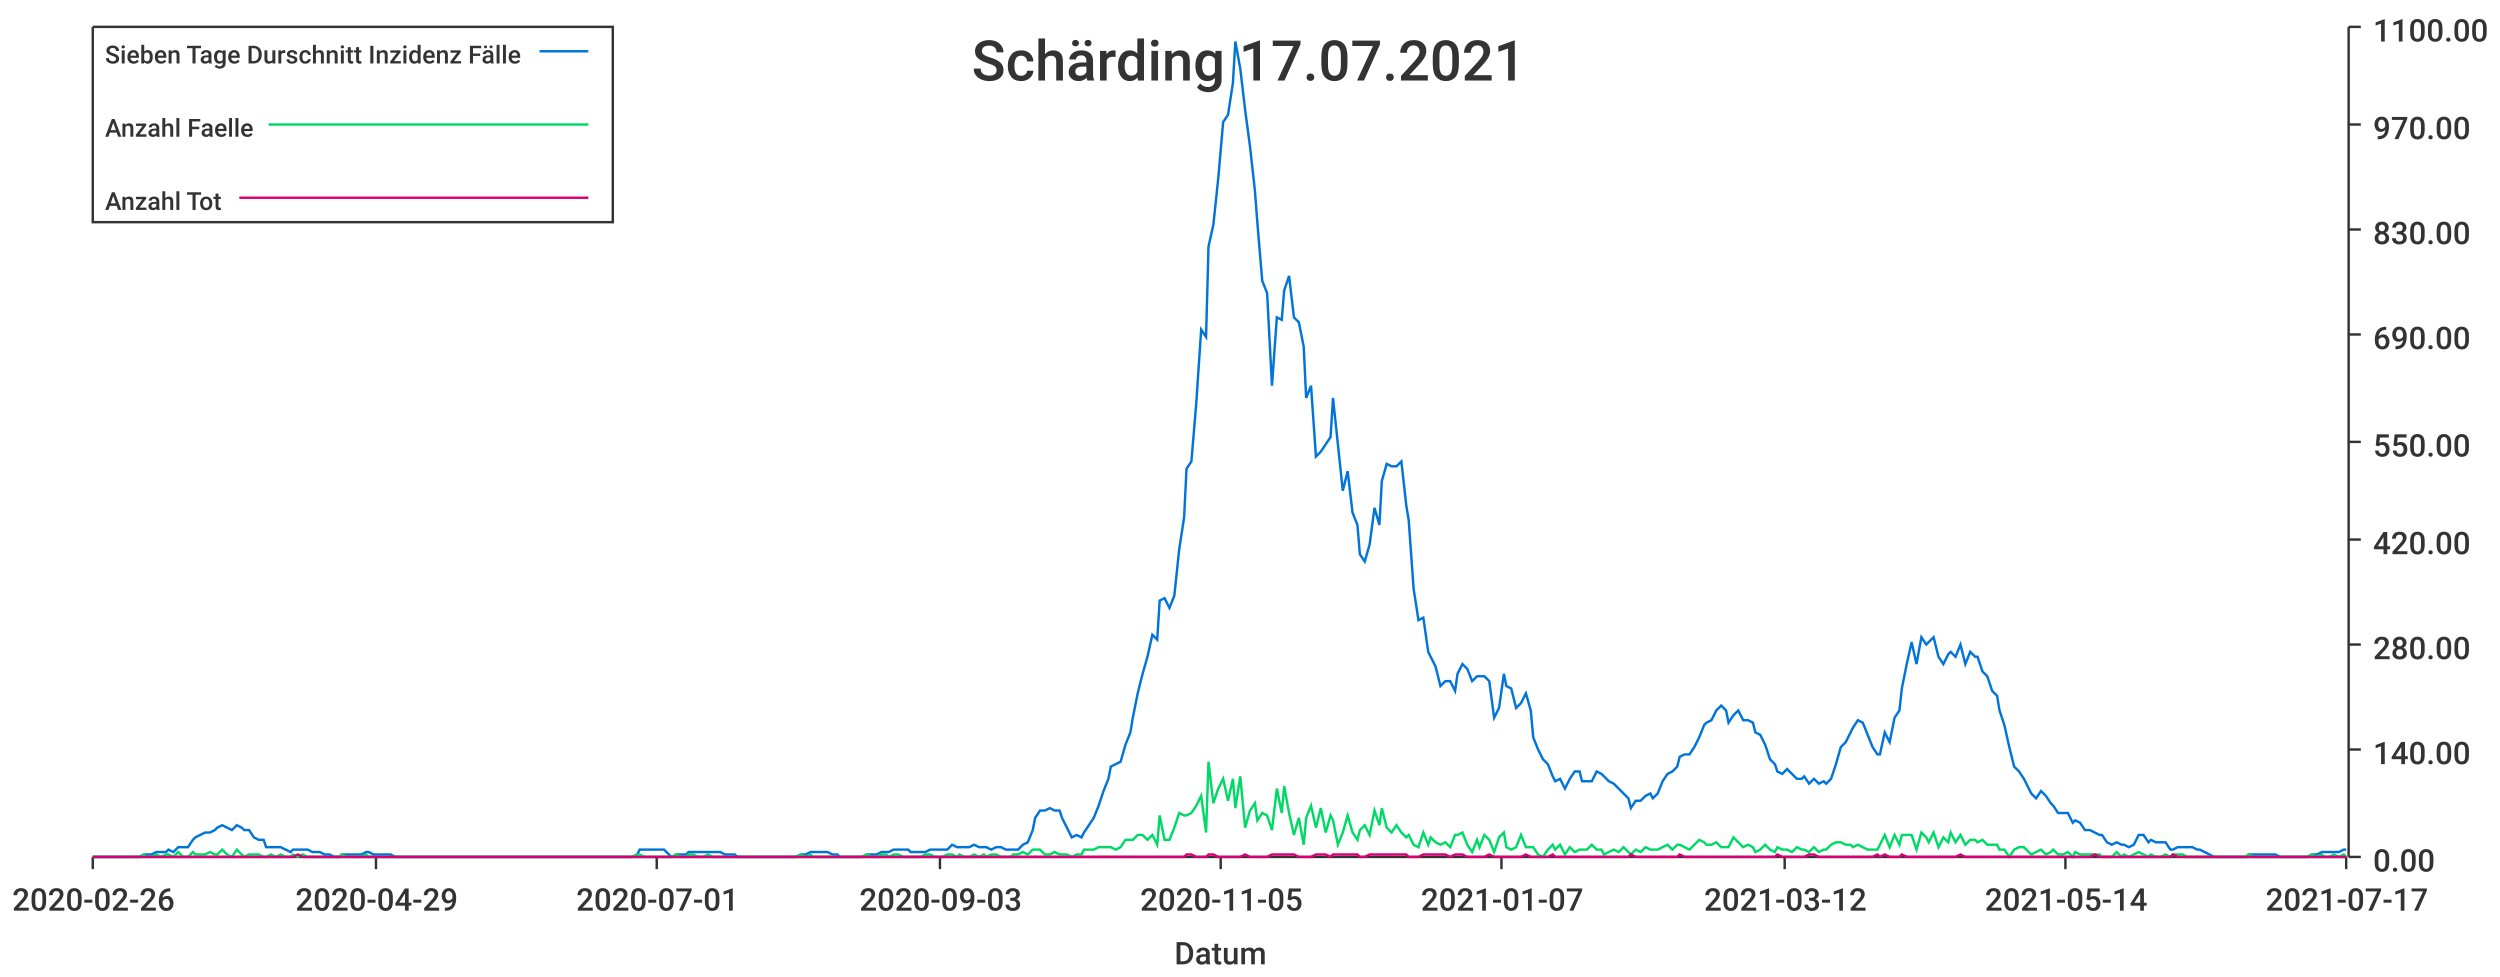
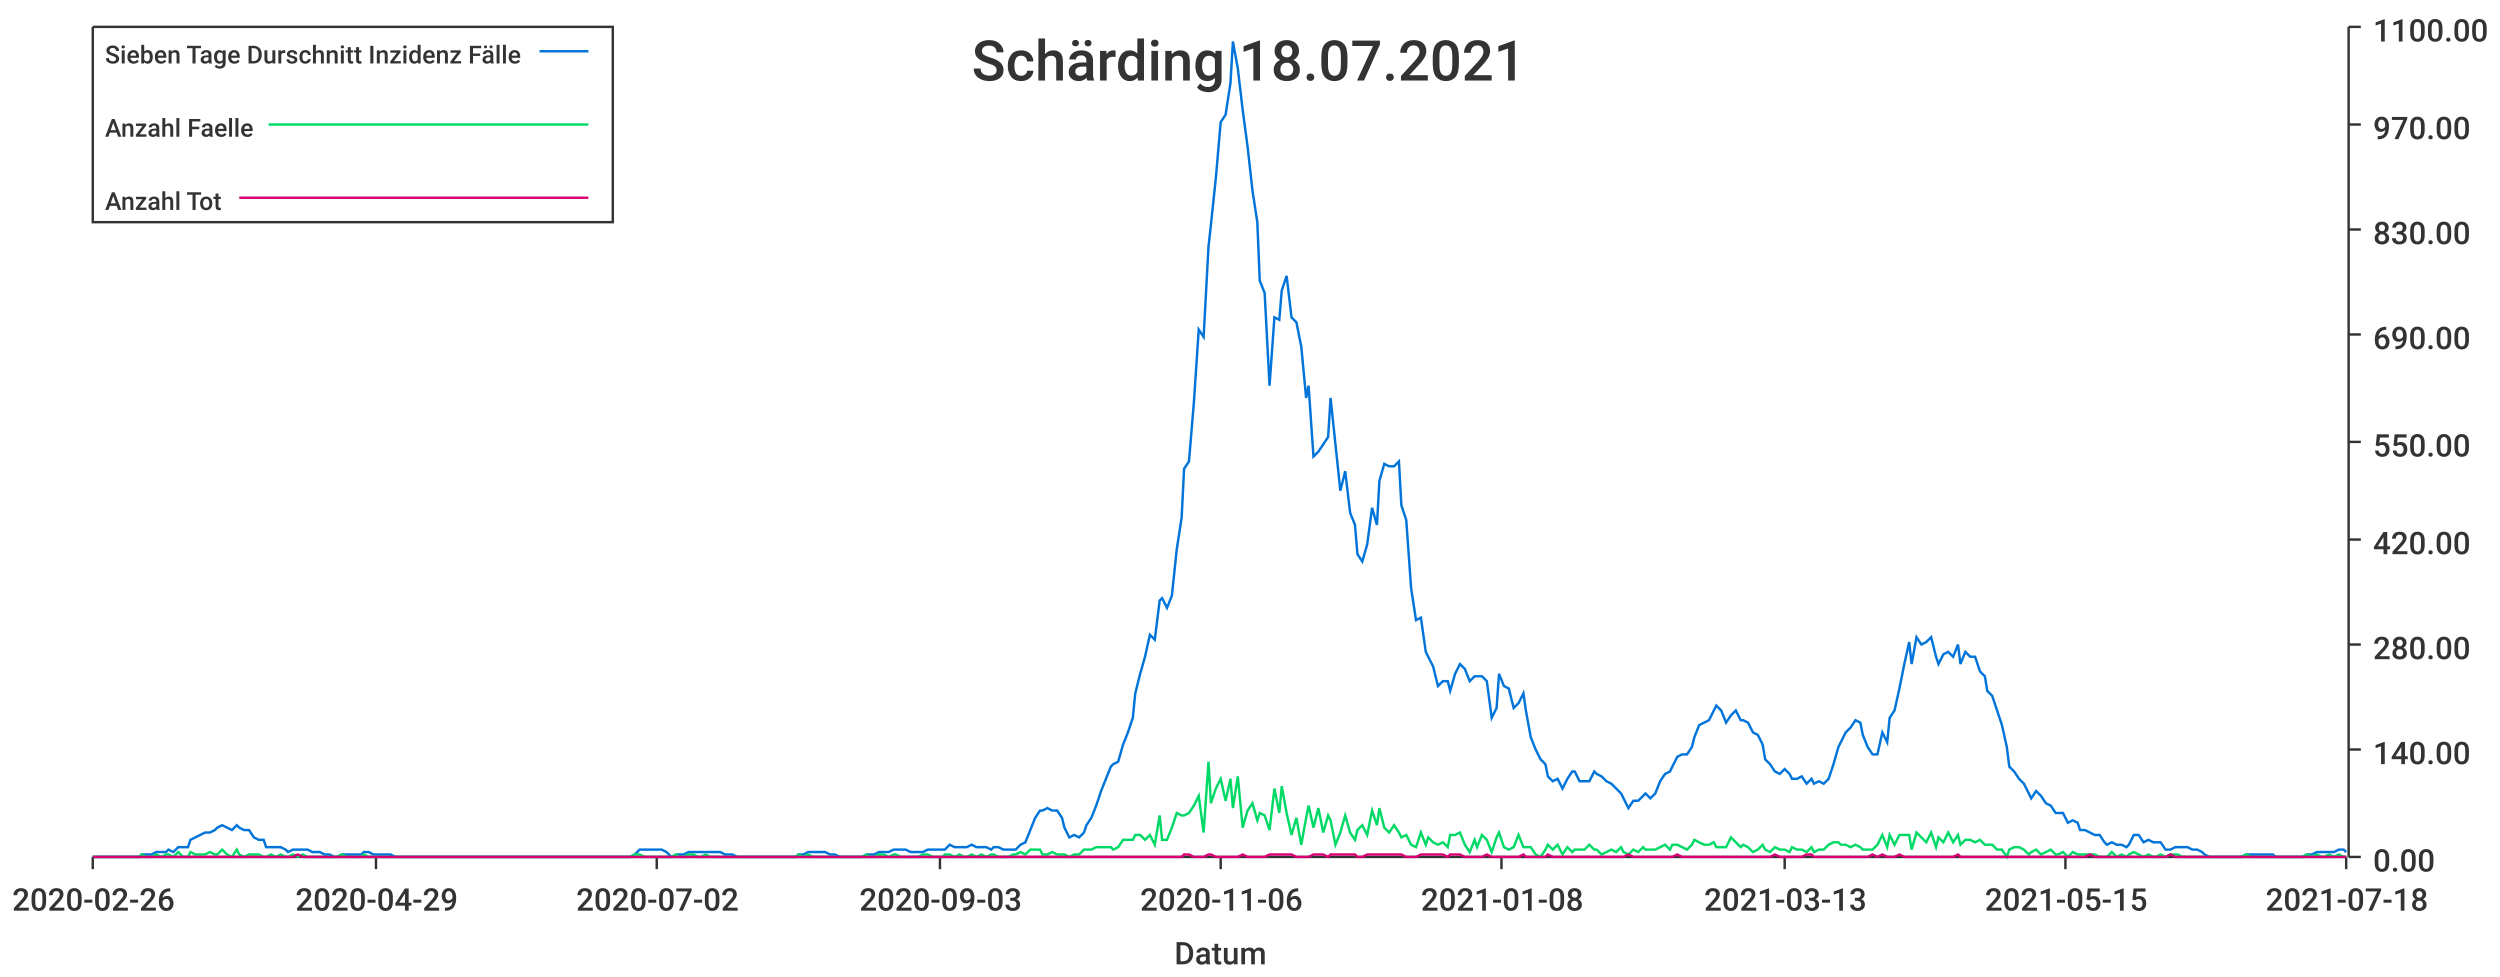
<svg xmlns="http://www.w3.org/2000/svg" width="1024" height="400">\n<path d="M 0 0 L 1024 0 L 1024 400 L 0 400 L 0 0" style="stroke-width:0;stroke:rgba(255,255,255,1.0);fill:rgba(255,255,255,1.0)" />
  <path d="M 38 11 L 961 11 L 961 351 L 38 351 L 38 11" style="stroke-width:0;stroke:rgba(255,255,255,1.0);fill:rgba(255,255,255,1.0)" />
  <path d="M 38 351 L 961 351" style="stroke-width:1;stroke:rgba(51,51,51,1.0);fill:none" />
  <path d="M 38 351 L 38 356" style="stroke-width:1;stroke:rgba(51,51,51,1.0);fill:none" />
  <text x="5" y="373" style="stroke-width:0;stroke:none;fill:rgba(51,51,51,1.0);font-size:12.8px;font-family:'Roboto Medium',sans-serif">2020-02-26</text>
  <path d="M 154 351 L 154 356" style="stroke-width:1;stroke:rgba(51,51,51,1.0);fill:none" />
  <text x="121" y="373" style="stroke-width:0;stroke:none;fill:rgba(51,51,51,1.0);font-size:12.8px;font-family:'Roboto Medium',sans-serif">2020-04-29</text>
  <path d="M 269 351 L 269 356" style="stroke-width:1;stroke:rgba(51,51,51,1.0);fill:none" />
-   <text x="236" y="373" style="stroke-width:0;stroke:none;fill:rgba(51,51,51,1.0);font-size:12.8px;font-family:'Roboto Medium',sans-serif">2020-07-01</text>
+   <text x="236" y="373" style="stroke-width:0;stroke:none;fill:rgba(51,51,51,1.0);font-size:12.8px;font-family:'Roboto Medium',sans-serif">2020-07-02</text>
  <path d="M 385 351 L 385 356" style="stroke-width:1;stroke:rgba(51,51,51,1.0);fill:none" />
  <text x="352" y="373" style="stroke-width:0;stroke:none;fill:rgba(51,51,51,1.0);font-size:12.8px;font-family:'Roboto Medium',sans-serif">2020-09-03</text>
  <path d="M 500 351 L 500 356" style="stroke-width:1;stroke:rgba(51,51,51,1.0);fill:none" />
-   <text x="467" y="373" style="stroke-width:0;stroke:none;fill:rgba(51,51,51,1.0);font-size:12.8px;font-family:'Roboto Medium',sans-serif">2020-11-05</text>
+   <text x="467" y="373" style="stroke-width:0;stroke:none;fill:rgba(51,51,51,1.0);font-size:12.8px;font-family:'Roboto Medium',sans-serif">2020-11-06</text>
  <path d="M 615 351 L 615 356" style="stroke-width:1;stroke:rgba(51,51,51,1.0);fill:none" />
-   <text x="582" y="373" style="stroke-width:0;stroke:none;fill:rgba(51,51,51,1.0);font-size:12.8px;font-family:'Roboto Medium',sans-serif">2021-01-07</text>
+   <text x="582" y="373" style="stroke-width:0;stroke:none;fill:rgba(51,51,51,1.0);font-size:12.8px;font-family:'Roboto Medium',sans-serif">2021-01-08</text>
  <path d="M 731 351 L 731 356" style="stroke-width:1;stroke:rgba(51,51,51,1.0);fill:none" />
-   <text x="698" y="373" style="stroke-width:0;stroke:none;fill:rgba(51,51,51,1.0);font-size:12.8px;font-family:'Roboto Medium',sans-serif">2021-03-12</text>
+   <text x="698" y="373" style="stroke-width:0;stroke:none;fill:rgba(51,51,51,1.0);font-size:12.8px;font-family:'Roboto Medium',sans-serif">2021-03-13</text>
  <path d="M 846 351 L 846 356" style="stroke-width:1;stroke:rgba(51,51,51,1.0);fill:none" />
-   <text x="813" y="373" style="stroke-width:0;stroke:none;fill:rgba(51,51,51,1.0);font-size:12.8px;font-family:'Roboto Medium',sans-serif">2021-05-14</text>
+   <text x="813" y="373" style="stroke-width:0;stroke:none;fill:rgba(51,51,51,1.0);font-size:12.8px;font-family:'Roboto Medium',sans-serif">2021-05-15</text>
  <path d="M 961 351 L 961 356" style="stroke-width:1;stroke:rgba(51,51,51,1.0);fill:none" />
-   <text x="928" y="373" style="stroke-width:0;stroke:none;fill:rgba(51,51,51,1.0);font-size:12.8px;font-family:'Roboto Medium',sans-serif">2021-07-17</text>
+   <text x="928" y="373" style="stroke-width:0;stroke:none;fill:rgba(51,51,51,1.0);font-size:12.8px;font-family:'Roboto Medium',sans-serif">2021-07-18</text>
  <text x="481" y="395" style="stroke-width:0;stroke:none;fill:rgba(51,51,51,1.0);font-size:12.8px;font-family:'Roboto Medium',sans-serif">Datum</text>
  <path d="M 962 351 L 962 11" style="stroke-width:1;stroke:rgba(51,51,51,1.0);fill:none" />
  <path d="M 962 351 L 967 351" style="stroke-width:1;stroke:rgba(51,51,51,1.0);fill:none" />
  <text x="972" y="357" style="stroke-width:0;stroke:none;fill:rgba(51,51,51,1.0);font-size:12.8px;font-family:'Roboto Medium',sans-serif">0.00</text>
  <path d="M 962 307 L 967 307" style="stroke-width:1;stroke:rgba(51,51,51,1.0);fill:none" />
  <text x="972" y="313" style="stroke-width:0;stroke:none;fill:rgba(51,51,51,1.0);font-size:12.8px;font-family:'Roboto Medium',sans-serif">140.00</text>
  <path d="M 962 264 L 967 264" style="stroke-width:1;stroke:rgba(51,51,51,1.0);fill:none" />
  <text x="972" y="270" style="stroke-width:0;stroke:none;fill:rgba(51,51,51,1.0);font-size:12.8px;font-family:'Roboto Medium',sans-serif">280.00</text>
  <path d="M 962 221 L 967 221" style="stroke-width:1;stroke:rgba(51,51,51,1.0);fill:none" />
  <text x="972" y="227" style="stroke-width:0;stroke:none;fill:rgba(51,51,51,1.0);font-size:12.8px;font-family:'Roboto Medium',sans-serif">420.00</text>
  <path d="M 962 181 L 967 181" style="stroke-width:1;stroke:rgba(51,51,51,1.0);fill:none" />
  <text x="972" y="187" style="stroke-width:0;stroke:none;fill:rgba(51,51,51,1.0);font-size:12.8px;font-family:'Roboto Medium',sans-serif">550.00</text>
  <path d="M 962 137 L 967 137" style="stroke-width:1;stroke:rgba(51,51,51,1.0);fill:none" />
  <text x="972" y="143" style="stroke-width:0;stroke:none;fill:rgba(51,51,51,1.0);font-size:12.8px;font-family:'Roboto Medium',sans-serif">690.00</text>
  <path d="M 962 94 L 967 94" style="stroke-width:1;stroke:rgba(51,51,51,1.0);fill:none" />
  <text x="972" y="100" style="stroke-width:0;stroke:none;fill:rgba(51,51,51,1.0);font-size:12.8px;font-family:'Roboto Medium',sans-serif">830.00</text>
  <path d="M 962 51 L 967 51" style="stroke-width:1;stroke:rgba(51,51,51,1.0);fill:none" />
  <text x="972" y="57" style="stroke-width:0;stroke:none;fill:rgba(51,51,51,1.0);font-size:12.8px;font-family:'Roboto Medium',sans-serif">970.00</text>
  <path d="M 962 11 L 967 11" style="stroke-width:1;stroke:rgba(51,51,51,1.0);fill:none" />
  <text x="972" y="17" style="stroke-width:0;stroke:none;fill:rgba(51,51,51,1.0);font-size:12.8px;font-family:'Roboto Medium',sans-serif">1100.00</text>
-   <path d="M 38 351 L 40 351 L 42 351 L 44 351 L 46 351 L 48 351 L 49 351 L 51 351 L 53 351 L 55 351 L 57 351 L 59 350 L 60 350 L 62 350 L 64 349 L 66 349 L 68 349 L 69 348 L 71 349 L 73 347 L 75 347 L 77 347 L 79 344 L 80 343 L 82 342 L 84 341 L 86 341 L 88 340 L 89 339 L 91 338 L 93 339 L 95 340 L 97 338 L 99 339 L 100 340 L 102 340 L 104 343 L 106 344 L 108 344 L 109 347 L 111 347 L 113 347 L 115 347 L 117 348 L 119 349 L 120 348 L 122 348 L 124 348 L 126 348 L 128 349 L 130 349 L 131 349 L 133 350 L 135 350 L 137 351 L 139 351 L 140 350 L 142 350 L 144 350 L 146 350 L 148 350 L 150 349 L 151 349 L 153 350 L 155 350 L 157 350 L 159 350 L 160 350 L 162 351 L 164 351 L 166 351 L 168 351 L 170 351 L 171 351 L 173 351 L 175 351 L 177 351 L 179 351 L 180 351 L 182 351 L 184 351 L 186 351 L 188 351 L 190 351 L 191 351 L 193 351 L 195 351 L 197 351 L 199 351 L 201 351 L 202 351 L 204 351 L 206 351 L 208 351 L 210 351 L 211 351 L 213 351 L 215 351 L 217 351 L 219 351 L 221 351 L 222 351 L 224 351 L 226 351 L 228 351 L 230 351 L 231 351 L 233 351 L 235 351 L 237 351 L 239 351 L 241 351 L 242 351 L 244 351 L 246 351 L 248 351 L 250 351 L 251 351 L 253 351 L 255 351 L 257 351 L 259 351 L 261 350 L 262 348 L 264 348 L 266 348 L 268 348 L 270 348 L 272 348 L 273 349 L 275 351 L 277 350 L 279 350 L 281 350 L 282 349 L 284 349 L 286 349 L 288 349 L 290 349 L 292 349 L 293 349 L 295 349 L 297 350 L 299 350 L 301 350 L 302 351 L 304 351 L 306 351 L 308 351 L 310 351 L 312 351 L 313 351 L 315 351 L 317 351 L 319 351 L 321 351 L 322 351 L 324 351 L 326 351 L 328 350 L 330 350 L 332 349 L 333 349 L 335 349 L 337 349 L 339 349 L 341 350 L 343 350 L 344 351 L 346 351 L 348 351 L 350 351 L 352 351 L 353 351 L 355 350 L 357 350 L 359 350 L 361 349 L 363 349 L 364 349 L 366 348 L 368 348 L 370 348 L 372 348 L 373 349 L 375 349 L 377 349 L 379 349 L 381 348 L 383 348 L 384 348 L 386 348 L 388 348 L 390 346 L 392 347 L 393 347 L 395 347 L 397 347 L 399 346 L 401 347 L 403 347 L 404 347 L 406 348 L 408 347 L 410 347 L 412 348 L 414 348 L 415 348 L 417 348 L 419 346 L 421 345 L 423 340 L 424 335 L 426 332 L 428 332 L 430 331 L 432 332 L 434 332 L 435 335 L 437 339 L 439 343 L 441 342 L 443 343 L 444 341 L 446 338 L 448 335 L 450 330 L 452 324 L 454 319 L 455 314 L 457 313 L 459 312 L 461 305 L 463 300 L 464 294 L 466 284 L 468 276 L 470 269 L 472 260 L 474 262 L 475 246 L 477 245 L 479 249 L 481 244 L 483 225 L 485 212 L 486 192 L 488 189 L 490 165 L 492 135 L 494 138 L 495 101 L 497 92 L 499 73 L 501 50 L 503 47 L 505 34 L 506 17 L 508 28 L 510 45 L 512 60 L 514 78 L 515 91 L 517 115 L 519 120 L 521 158 L 523 130 L 525 131 L 526 119 L 528 113 L 530 130 L 532 132 L 534 142 L 535 163 L 537 158 L 539 187 L 541 185 L 543 182 L 545 179 L 546 163 L 548 182 L 550 201 L 552 193 L 554 210 L 556 215 L 557 227 L 559 230 L 561 223 L 563 208 L 565 215 L 566 197 L 568 190 L 570 191 L 572 191 L 574 189 L 576 207 L 577 213 L 579 241 L 581 254 L 583 253 L 585 267 L 586 269 L 588 273 L 590 281 L 592 279 L 594 279 L 596 283 L 597 276 L 599 272 L 601 274 L 603 279 L 605 277 L 606 277 L 608 277 L 610 279 L 612 294 L 614 290 L 616 276 L 617 281 L 619 282 L 621 290 L 623 288 L 625 284 L 627 291 L 628 302 L 630 307 L 632 311 L 634 313 L 636 318 L 637 320 L 639 319 L 641 323 L 643 319 L 645 316 L 647 316 L 648 320 L 650 320 L 652 320 L 654 316 L 656 317 L 657 318 L 659 320 L 661 321 L 663 323 L 665 325 L 667 327 L 668 331 L 670 328 L 672 328 L 674 326 L 676 325 L 677 327 L 679 325 L 681 320 L 683 317 L 685 316 L 687 314 L 688 310 L 690 309 L 692 309 L 694 306 L 696 302 L 698 297 L 699 296 L 701 295 L 703 291 L 705 289 L 707 291 L 708 296 L 710 293 L 712 291 L 714 295 L 716 295 L 718 296 L 719 300 L 721 301 L 723 305 L 725 311 L 727 313 L 728 316 L 730 317 L 732 315 L 734 317 L 736 319 L 738 319 L 739 318 L 741 321 L 743 319 L 745 321 L 747 320 L 748 321 L 750 319 L 752 313 L 754 306 L 756 304 L 758 300 L 759 298 L 761 295 L 763 296 L 765 301 L 767 306 L 769 309 L 770 309 L 772 300 L 774 304 L 776 294 L 778 291 L 779 282 L 781 272 L 783 263 L 785 272 L 787 261 L 789 264 L 790 263 L 792 261 L 794 269 L 796 272 L 798 268 L 799 267 L 801 269 L 803 264 L 805 272 L 807 267 L 809 269 L 810 269 L 812 275 L 814 277 L 816 283 L 818 285 L 819 291 L 821 297 L 823 306 L 825 314 L 827 316 L 829 319 L 830 321 L 832 325 L 834 327 L 836 324 L 838 326 L 840 329 L 841 330 L 843 333 L 845 333 L 847 333 L 849 337 L 850 336 L 852 337 L 854 340 L 856 340 L 858 341 L 860 342 L 861 342 L 863 345 L 865 346 L 867 345 L 869 346 L 870 346 L 872 347 L 874 346 L 876 342 L 878 342 L 880 345 L 881 344 L 883 345 L 885 345 L 887 345 L 889 348 L 890 348 L 892 347 L 894 347 L 896 347 L 898 347 L 900 348 L 901 348 L 903 349 L 905 350 L 907 351 L 909 351 L 911 351 L 912 351 L 914 351 L 916 351 L 918 351 L 920 351 L 921 350 L 923 350 L 925 350 L 927 350 L 929 350 L 931 350 L 932 350 L 934 351 L 936 351 L 938 351 L 940 351 L 941 351 L 943 351 L 945 351 L 947 350 L 949 350 L 951 349 L 952 349 L 954 349 L 956 349 L 958 349 L 960 348 L 961 348" style="stroke-width:1;stroke:rgba(0,116,217,1.0);fill:none" />
-   <path d="M 38 351 L 40 351 L 42 351 L 44 351 L 46 351 L 48 351 L 49 351 L 51 351 L 53 351 L 55 351 L 57 351 L 59 350 L 60 351 L 62 351 L 64 350 L 66 351 L 68 350 L 69 350 L 71 351 L 73 349 L 75 351 L 77 351 L 79 349 L 80 350 L 82 350 L 84 350 L 86 349 L 88 350 L 89 350 L 91 348 L 93 350 L 95 351 L 97 348 L 99 350 L 100 351 L 102 350 L 104 350 L 106 350 L 108 351 L 109 351 L 111 350 L 113 351 L 115 350 L 117 351 L 119 351 L 120 350 L 122 351 L 124 350 L 126 351 L 128 351 L 130 351 L 131 351 L 133 351 L 135 351 L 137 351 L 139 351 L 140 350 L 142 351 L 144 351 L 146 351 L 148 351 L 150 350 L 151 351 L 153 351 L 155 351 L 157 351 L 159 351 L 160 351 L 162 351 L 164 351 L 166 351 L 168 351 L 170 351 L 171 351 L 173 351 L 175 351 L 177 351 L 179 351 L 180 351 L 182 351 L 184 351 L 186 351 L 188 351 L 190 351 L 191 351 L 193 351 L 195 351 L 197 351 L 199 351 L 201 351 L 202 351 L 204 351 L 206 351 L 208 351 L 210 351 L 211 351 L 213 351 L 215 351 L 217 351 L 219 351 L 221 351 L 222 351 L 224 351 L 226 351 L 228 351 L 230 351 L 231 351 L 233 351 L 235 351 L 237 351 L 239 351 L 241 351 L 242 351 L 244 351 L 246 351 L 248 351 L 250 351 L 251 351 L 253 351 L 255 351 L 257 351 L 259 351 L 261 350 L 262 350 L 264 351 L 266 351 L 268 351 L 270 351 L 272 351 L 273 351 L 275 351 L 277 350 L 279 351 L 281 351 L 282 350 L 284 350 L 286 351 L 288 351 L 290 350 L 292 351 L 293 351 L 295 351 L 297 351 L 299 351 L 301 351 L 302 351 L 304 351 L 306 351 L 308 351 L 310 351 L 312 351 L 313 351 L 315 351 L 317 351 L 319 351 L 321 351 L 322 351 L 324 351 L 326 351 L 328 350 L 330 351 L 332 350 L 333 351 L 335 351 L 337 351 L 339 351 L 341 351 L 343 351 L 344 351 L 346 351 L 348 351 L 350 351 L 352 351 L 353 351 L 355 350 L 357 351 L 359 351 L 361 350 L 363 350 L 364 351 L 366 350 L 368 350 L 370 351 L 372 351 L 373 351 L 375 351 L 377 351 L 379 350 L 381 350 L 383 351 L 384 351 L 386 351 L 388 350 L 390 350 L 392 351 L 393 350 L 395 351 L 397 351 L 399 350 L 401 351 L 403 350 L 404 351 L 406 350 L 408 350 L 410 351 L 412 351 L 414 351 L 415 350 L 417 350 L 419 349 L 421 350 L 423 348 L 424 348 L 426 348 L 428 350 L 430 350 L 432 349 L 434 350 L 435 350 L 437 350 L 439 351 L 441 350 L 443 350 L 444 348 L 446 348 L 448 348 L 450 347 L 452 347 L 454 347 L 455 347 L 457 348 L 459 347 L 461 344 L 463 344 L 464 344 L 466 342 L 468 342 L 470 344 L 472 342 L 474 346 L 475 334 L 477 344 L 479 344 L 481 339 L 483 333 L 485 334 L 486 334 L 488 333 L 490 330 L 492 326 L 494 341 L 495 312 L 497 329 L 499 323 L 501 319 L 503 328 L 505 319 L 506 331 L 508 318 L 510 339 L 512 332 L 514 329 L 515 336 L 517 333 L 519 334 L 521 340 L 523 323 L 525 333 L 526 322 L 528 333 L 530 342 L 532 335 L 534 346 L 535 335 L 537 330 L 539 339 L 541 331 L 543 341 L 545 334 L 546 336 L 548 346 L 550 341 L 552 334 L 554 341 L 556 344 L 557 340 L 559 338 L 561 342 L 563 332 L 565 338 L 566 331 L 568 339 L 570 341 L 572 338 L 574 341 L 576 343 L 577 342 L 579 346 L 581 347 L 583 341 L 585 346 L 586 343 L 588 345 L 590 346 L 592 345 L 594 347 L 596 342 L 597 342 L 599 341 L 601 346 L 603 349 L 605 344 L 606 347 L 608 342 L 610 344 L 612 349 L 614 343 L 616 341 L 617 347 L 619 348 L 621 347 L 623 342 L 625 347 L 627 347 L 628 347 L 630 350 L 632 351 L 634 348 L 636 346 L 637 348 L 639 346 L 641 350 L 643 347 L 645 349 L 647 348 L 648 348 L 650 348 L 652 346 L 654 348 L 656 348 L 657 350 L 659 349 L 661 348 L 663 349 L 665 347 L 667 349 L 668 350 L 670 348 L 672 349 L 674 347 L 676 348 L 677 348 L 679 348 L 681 347 L 683 346 L 685 348 L 687 346 L 688 346 L 690 347 L 692 348 L 694 346 L 696 344 L 698 345 L 699 346 L 701 346 L 703 345 L 705 347 L 707 347 L 708 347 L 710 343 L 712 345 L 714 347 L 716 346 L 718 347 L 719 349 L 721 348 L 723 346 L 725 348 L 727 349 L 728 347 L 730 348 L 732 348 L 734 349 L 736 347 L 738 348 L 739 348 L 741 349 L 743 347 L 745 349 L 747 348 L 748 348 L 750 346 L 752 345 L 754 345 L 756 346 L 758 346 L 759 347 L 761 346 L 763 347 L 765 348 L 767 348 L 769 348 L 770 346 L 772 342 L 774 347 L 776 342 L 778 346 L 779 342 L 781 342 L 783 342 L 785 348 L 787 341 L 789 343 L 790 345 L 792 341 L 794 347 L 796 343 L 798 345 L 799 341 L 801 345 L 803 342 L 805 346 L 807 344 L 809 344 L 810 345 L 812 344 L 814 346 L 816 346 L 818 346 L 819 348 L 821 348 L 823 351 L 825 348 L 827 347 L 829 347 L 830 348 L 832 350 L 834 349 L 836 348 L 838 350 L 840 349 L 841 348 L 843 350 L 845 350 L 847 349 L 849 351 L 850 349 L 852 350 L 854 350 L 856 350 L 858 350 L 860 350 L 861 351 L 863 351 L 865 351 L 867 349 L 869 351 L 870 350 L 872 351 L 874 350 L 876 349 L 878 350 L 880 351 L 881 350 L 883 351 L 885 351 L 887 350 L 889 351 L 890 350 L 892 350 L 894 350 L 896 351 L 898 351 L 900 351 L 901 351 L 903 351 L 905 351 L 907 351 L 909 351 L 911 351 L 912 351 L 914 351 L 916 351 L 918 351 L 920 351 L 921 350 L 923 351 L 925 351 L 927 351 L 929 351 L 931 351 L 932 351 L 934 351 L 936 351 L 938 351 L 940 351 L 941 351 L 943 351 L 945 351 L 947 350 L 949 351 L 951 350 L 952 351 L 954 351 L 956 350 L 958 351 L 960 350 L 961 351" style="stroke-width:1;stroke:rgba(0,217,101,1.0);fill:none" />
-   <path d="M 38 351 L 40 351 L 42 351 L 44 351 L 46 351 L 48 351 L 49 351 L 51 351 L 53 351 L 55 351 L 57 351 L 59 351 L 60 351 L 62 351 L 64 351 L 66 351 L 68 351 L 69 351 L 71 351 L 73 351 L 75 351 L 77 351 L 79 351 L 80 351 L 82 351 L 84 351 L 86 351 L 88 351 L 89 351 L 91 351 L 93 351 L 95 351 L 97 351 L 99 351 L 100 351 L 102 351 L 104 351 L 106 351 L 108 351 L 109 351 L 111 351 L 113 351 L 115 351 L 117 351 L 119 351 L 120 351 L 122 350 L 124 351 L 126 351 L 128 351 L 130 351 L 131 351 L 133 351 L 135 351 L 137 351 L 139 351 L 140 351 L 142 351 L 144 351 L 146 351 L 148 351 L 150 351 L 151 351 L 153 351 L 155 351 L 157 351 L 159 351 L 160 351 L 162 351 L 164 351 L 166 351 L 168 351 L 170 351 L 171 351 L 173 351 L 175 351 L 177 351 L 179 351 L 180 351 L 182 351 L 184 351 L 186 351 L 188 351 L 190 351 L 191 351 L 193 351 L 195 351 L 197 351 L 199 351 L 201 351 L 202 351 L 204 351 L 206 351 L 208 351 L 210 351 L 211 351 L 213 351 L 215 351 L 217 351 L 219 351 L 221 351 L 222 351 L 224 351 L 226 351 L 228 351 L 230 351 L 231 351 L 233 351 L 235 351 L 237 351 L 239 351 L 241 351 L 242 351 L 244 351 L 246 351 L 248 351 L 250 351 L 251 351 L 253 351 L 255 351 L 257 351 L 259 351 L 261 351 L 262 351 L 264 351 L 266 351 L 268 351 L 270 351 L 272 351 L 273 351 L 275 351 L 277 351 L 279 351 L 281 351 L 282 351 L 284 351 L 286 351 L 288 351 L 290 351 L 292 351 L 293 351 L 295 351 L 297 351 L 299 351 L 301 351 L 302 351 L 304 351 L 306 351 L 308 351 L 310 351 L 312 351 L 313 351 L 315 351 L 317 351 L 319 351 L 321 351 L 322 351 L 324 351 L 326 351 L 328 351 L 330 351 L 332 351 L 333 351 L 335 351 L 337 351 L 339 351 L 341 351 L 343 351 L 344 351 L 346 351 L 348 351 L 350 351 L 352 351 L 353 351 L 355 351 L 357 351 L 359 351 L 361 351 L 363 351 L 364 351 L 366 351 L 368 351 L 370 351 L 372 351 L 373 351 L 375 351 L 377 351 L 379 351 L 381 351 L 383 351 L 384 351 L 386 351 L 388 351 L 390 351 L 392 351 L 393 351 L 395 351 L 397 351 L 399 351 L 401 351 L 403 351 L 404 351 L 406 351 L 408 351 L 410 351 L 412 351 L 414 351 L 415 351 L 417 351 L 419 351 L 421 351 L 423 351 L 424 351 L 426 351 L 428 351 L 430 351 L 432 351 L 434 351 L 435 351 L 437 351 L 439 351 L 441 351 L 443 351 L 444 351 L 446 351 L 448 351 L 450 351 L 452 351 L 454 351 L 455 351 L 457 351 L 459 351 L 461 351 L 463 351 L 464 351 L 466 351 L 468 351 L 470 351 L 472 351 L 474 351 L 475 351 L 477 351 L 479 351 L 481 351 L 483 351 L 485 351 L 486 350 L 488 350 L 490 351 L 492 351 L 494 351 L 495 350 L 497 350 L 499 351 L 501 351 L 503 351 L 505 351 L 506 351 L 508 351 L 510 350 L 512 351 L 514 351 L 515 351 L 517 351 L 519 351 L 521 350 L 523 350 L 525 350 L 526 350 L 528 350 L 530 350 L 532 351 L 534 351 L 535 351 L 537 351 L 539 350 L 541 350 L 543 350 L 545 351 L 546 350 L 548 350 L 550 350 L 552 350 L 554 350 L 556 350 L 557 351 L 559 351 L 561 350 L 563 350 L 565 350 L 566 350 L 568 350 L 570 350 L 572 350 L 574 350 L 576 350 L 577 351 L 579 351 L 581 351 L 583 350 L 585 350 L 586 350 L 588 350 L 590 350 L 592 350 L 594 351 L 596 350 L 597 350 L 599 350 L 601 351 L 603 351 L 605 351 L 606 351 L 608 351 L 610 350 L 612 351 L 614 351 L 616 351 L 617 351 L 619 351 L 621 351 L 623 351 L 625 350 L 627 351 L 628 351 L 630 351 L 632 351 L 634 351 L 636 350 L 637 351 L 639 351 L 641 351 L 643 351 L 645 351 L 647 351 L 648 351 L 650 351 L 652 351 L 654 351 L 656 351 L 657 351 L 659 351 L 661 351 L 663 351 L 665 351 L 667 351 L 668 350 L 670 351 L 672 351 L 674 351 L 676 351 L 677 351 L 679 351 L 681 351 L 683 351 L 685 351 L 687 351 L 688 350 L 690 351 L 692 351 L 694 351 L 696 351 L 698 351 L 699 351 L 701 351 L 703 351 L 705 351 L 707 351 L 708 351 L 710 351 L 712 351 L 714 351 L 716 351 L 718 351 L 719 351 L 721 351 L 723 351 L 725 351 L 727 351 L 728 350 L 730 351 L 732 351 L 734 351 L 736 351 L 738 351 L 739 351 L 741 350 L 743 350 L 745 351 L 747 351 L 748 351 L 750 351 L 752 351 L 754 351 L 756 351 L 758 351 L 759 351 L 761 351 L 763 351 L 765 351 L 767 351 L 769 350 L 770 351 L 772 350 L 774 351 L 776 351 L 778 351 L 779 350 L 781 351 L 783 351 L 785 351 L 787 351 L 789 351 L 790 351 L 792 351 L 794 351 L 796 351 L 798 351 L 799 351 L 801 351 L 803 350 L 805 351 L 807 351 L 809 351 L 810 351 L 812 351 L 814 351 L 816 351 L 818 351 L 819 351 L 821 351 L 823 351 L 825 351 L 827 351 L 829 351 L 830 351 L 832 351 L 834 351 L 836 351 L 838 351 L 840 351 L 841 351 L 843 351 L 845 351 L 847 351 L 849 351 L 850 351 L 852 351 L 854 351 L 856 351 L 858 350 L 860 351 L 861 351 L 863 351 L 865 351 L 867 351 L 869 351 L 870 351 L 872 351 L 874 351 L 876 351 L 878 351 L 880 351 L 881 351 L 883 351 L 885 351 L 887 351 L 889 351 L 890 350 L 892 351 L 894 351 L 896 351 L 898 351 L 900 351 L 901 351 L 903 351 L 905 351 L 907 351 L 909 351 L 911 351 L 912 351 L 914 351 L 916 351 L 918 351 L 920 351 L 921 351 L 923 351 L 925 351 L 927 351 L 929 351 L 931 351 L 932 351 L 934 351 L 936 351 L 938 351 L 940 351 L 941 351 L 943 351 L 945 351 L 947 351 L 949 351 L 951 351 L 952 351 L 954 351 L 956 351 L 958 351 L 960 351 L 961 351" style="stroke-width:1;stroke:rgba(217,0,116,1.0);fill:none" />
-   <text x="398" y="33" style="stroke-width:0;stroke:none;fill:rgba(51,51,51,1.0);font-size:23.0px;font-family:'Roboto Medium',sans-serif">Schärding 17.07.2021</text>
+   <path d="M 38 351 L 40 351 L 42 351 L 44 351 L 46 351 L 48 351 L 49 351 L 51 351 L 53 351 L 55 351 L 57 351 L 58 350 L 60 350 L 62 350 L 64 349 L 66 349 L 68 349 L 69 348 L 71 349 L 73 347 L 75 347 L 77 347 L 78 344 L 80 343 L 82 342 L 84 341 L 86 341 L 88 340 L 89 339 L 91 338 L 93 339 L 95 340 L 97 338 L 98 339 L 100 340 L 102 340 L 104 343 L 106 344 L 108 344 L 109 347 L 111 347 L 113 347 L 115 347 L 117 348 L 118 349 L 120 348 L 122 348 L 124 348 L 126 348 L 128 349 L 129 349 L 131 349 L 133 350 L 135 350 L 137 351 L 138 351 L 140 350 L 142 350 L 144 350 L 146 350 L 148 350 L 149 349 L 151 349 L 153 350 L 155 350 L 157 350 L 158 350 L 160 350 L 162 351 L 164 351 L 166 351 L 168 351 L 169 351 L 171 351 L 173 351 L 175 351 L 177 351 L 178 351 L 180 351 L 182 351 L 184 351 L 186 351 L 187 351 L 189 351 L 191 351 L 193 351 L 195 351 L 197 351 L 198 351 L 200 351 L 202 351 L 204 351 L 206 351 L 207 351 L 209 351 L 211 351 L 213 351 L 215 351 L 217 351 L 218 351 L 220 351 L 222 351 L 224 351 L 226 351 L 227 351 L 229 351 L 231 351 L 233 351 L 235 351 L 237 351 L 238 351 L 240 351 L 242 351 L 244 351 L 246 351 L 247 351 L 249 351 L 251 351 L 253 351 L 255 351 L 257 351 L 258 351 L 260 350 L 262 348 L 264 348 L 266 348 L 267 348 L 269 348 L 271 348 L 273 349 L 275 351 L 277 350 L 278 350 L 280 350 L 282 349 L 284 349 L 286 349 L 287 349 L 289 349 L 291 349 L 293 349 L 295 349 L 297 350 L 298 350 L 300 350 L 302 351 L 304 351 L 306 351 L 307 351 L 309 351 L 311 351 L 313 351 L 315 351 L 316 351 L 318 351 L 320 351 L 322 351 L 324 351 L 326 351 L 327 350 L 329 350 L 331 349 L 333 349 L 335 349 L 336 349 L 338 349 L 340 350 L 342 350 L 344 351 L 346 351 L 347 351 L 349 351 L 351 351 L 353 351 L 355 350 L 356 350 L 358 350 L 360 349 L 362 349 L 364 349 L 366 348 L 367 348 L 369 348 L 371 348 L 373 349 L 375 349 L 376 349 L 378 349 L 380 348 L 382 348 L 384 348 L 386 348 L 387 348 L 389 346 L 391 347 L 393 347 L 395 347 L 396 347 L 398 346 L 400 347 L 402 347 L 404 347 L 406 348 L 407 347 L 409 347 L 411 348 L 413 348 L 415 348 L 416 348 L 418 346 L 420 345 L 422 340 L 424 335 L 426 332 L 427 332 L 429 331 L 431 332 L 433 332 L 435 335 L 436 339 L 438 343 L 440 342 L 442 343 L 444 341 L 445 338 L 447 335 L 449 330 L 451 324 L 453 319 L 455 314 L 456 313 L 458 312 L 460 305 L 462 300 L 464 294 L 465 284 L 467 276 L 469 269 L 471 260 L 473 262 L 475 246 L 476 245 L 478 249 L 480 244 L 482 225 L 484 212 L 485 192 L 487 189 L 489 165 L 491 135 L 493 138 L 495 101 L 496 92 L 498 73 L 500 50 L 502 47 L 504 34 L 505 17 L 507 28 L 509 45 L 511 60 L 513 78 L 515 91 L 516 115 L 518 120 L 520 158 L 522 130 L 524 131 L 525 119 L 527 113 L 529 130 L 531 132 L 533 142 L 535 163 L 536 158 L 538 187 L 540 185 L 542 182 L 544 179 L 545 163 L 547 182 L 549 201 L 551 193 L 553 210 L 555 215 L 556 227 L 558 230 L 560 223 L 562 208 L 564 215 L 565 197 L 567 190 L 569 191 L 571 191 L 573 189 L 574 207 L 576 213 L 578 241 L 580 254 L 582 253 L 584 267 L 585 269 L 587 273 L 589 281 L 591 279 L 593 279 L 594 283 L 596 276 L 598 272 L 600 274 L 602 279 L 604 277 L 605 277 L 607 277 L 609 279 L 611 294 L 613 290 L 614 276 L 616 281 L 618 282 L 620 290 L 622 288 L 624 284 L 625 291 L 627 302 L 629 307 L 631 311 L 633 313 L 634 318 L 636 320 L 638 319 L 640 323 L 642 319 L 644 316 L 645 316 L 647 320 L 649 320 L 651 320 L 653 316 L 654 317 L 656 318 L 658 320 L 660 321 L 662 323 L 664 325 L 665 327 L 667 331 L 669 328 L 671 328 L 673 326 L 674 325 L 676 327 L 678 325 L 680 320 L 682 317 L 684 316 L 685 314 L 687 310 L 689 309 L 691 309 L 693 306 L 694 302 L 696 297 L 698 296 L 700 295 L 702 291 L 703 289 L 705 291 L 707 296 L 709 293 L 711 291 L 713 295 L 714 295 L 716 296 L 718 300 L 720 301 L 722 305 L 723 311 L 725 313 L 727 316 L 729 317 L 731 315 L 733 317 L 734 319 L 736 319 L 738 318 L 740 321 L 742 319 L 743 321 L 745 320 L 747 321 L 749 319 L 751 313 L 753 306 L 754 304 L 756 300 L 758 298 L 760 295 L 762 296 L 763 301 L 765 306 L 767 309 L 769 309 L 771 300 L 773 304 L 774 294 L 776 291 L 778 282 L 780 272 L 782 263 L 783 272 L 785 261 L 787 264 L 789 263 L 791 261 L 793 269 L 794 272 L 796 268 L 798 267 L 800 269 L 802 264 L 803 272 L 805 267 L 807 269 L 809 269 L 811 275 L 813 277 L 814 283 L 816 285 L 818 291 L 820 297 L 822 306 L 823 314 L 825 316 L 827 319 L 829 321 L 831 325 L 832 327 L 834 324 L 836 326 L 838 329 L 840 330 L 842 333 L 843 333 L 845 333 L 847 337 L 849 336 L 851 337 L 852 340 L 854 340 L 856 341 L 858 342 L 860 342 L 862 345 L 863 346 L 865 345 L 867 346 L 869 346 L 871 347 L 872 346 L 874 342 L 876 342 L 878 345 L 880 344 L 882 345 L 883 345 L 885 345 L 887 348 L 889 348 L 891 347 L 892 347 L 894 347 L 896 347 L 898 348 L 900 348 L 902 349 L 903 350 L 905 351 L 907 351 L 909 351 L 911 351 L 912 351 L 914 351 L 916 351 L 918 351 L 920 350 L 922 350 L 923 350 L 925 350 L 927 350 L 929 350 L 931 350 L 932 351 L 934 351 L 936 351 L 938 351 L 940 351 L 942 351 L 943 351 L 945 350 L 947 350 L 949 349 L 951 349 L 952 349 L 954 349 L 956 349 L 958 348 L 960 348 L 961 349" style="stroke-width:1;stroke:rgba(0,116,217,1.0);fill:none" />
+   <path d="M 38 351 L 40 351 L 42 351 L 44 351 L 46 351 L 48 351 L 49 351 L 51 351 L 53 351 L 55 351 L 57 351 L 58 350 L 60 351 L 62 351 L 64 350 L 66 351 L 68 350 L 69 350 L 71 351 L 73 349 L 75 351 L 77 351 L 78 349 L 80 350 L 82 350 L 84 350 L 86 349 L 88 350 L 89 350 L 91 348 L 93 350 L 95 351 L 97 348 L 98 350 L 100 351 L 102 350 L 104 350 L 106 350 L 108 351 L 109 351 L 111 350 L 113 351 L 115 350 L 117 351 L 118 351 L 120 350 L 122 351 L 124 350 L 126 351 L 128 351 L 129 351 L 131 351 L 133 351 L 135 351 L 137 351 L 138 351 L 140 350 L 142 351 L 144 351 L 146 351 L 148 351 L 149 350 L 151 351 L 153 351 L 155 351 L 157 351 L 158 351 L 160 351 L 162 351 L 164 351 L 166 351 L 168 351 L 169 351 L 171 351 L 173 351 L 175 351 L 177 351 L 178 351 L 180 351 L 182 351 L 184 351 L 186 351 L 187 351 L 189 351 L 191 351 L 193 351 L 195 351 L 197 351 L 198 351 L 200 351 L 202 351 L 204 351 L 206 351 L 207 351 L 209 351 L 211 351 L 213 351 L 215 351 L 217 351 L 218 351 L 220 351 L 222 351 L 224 351 L 226 351 L 227 351 L 229 351 L 231 351 L 233 351 L 235 351 L 237 351 L 238 351 L 240 351 L 242 351 L 244 351 L 246 351 L 247 351 L 249 351 L 251 351 L 253 351 L 255 351 L 257 351 L 258 351 L 260 350 L 262 350 L 264 351 L 266 351 L 267 351 L 269 351 L 271 351 L 273 351 L 275 351 L 277 350 L 278 351 L 280 351 L 282 350 L 284 350 L 286 351 L 287 351 L 289 350 L 291 351 L 293 351 L 295 351 L 297 351 L 298 351 L 300 351 L 302 351 L 304 351 L 306 351 L 307 351 L 309 351 L 311 351 L 313 351 L 315 351 L 316 351 L 318 351 L 320 351 L 322 351 L 324 351 L 326 351 L 327 350 L 329 351 L 331 350 L 333 351 L 335 351 L 336 351 L 338 351 L 340 351 L 342 351 L 344 351 L 346 351 L 347 351 L 349 351 L 351 351 L 353 351 L 355 350 L 356 351 L 358 351 L 360 350 L 362 350 L 364 351 L 366 350 L 367 350 L 369 351 L 371 351 L 373 351 L 375 351 L 376 351 L 378 350 L 380 350 L 382 351 L 384 351 L 386 351 L 387 350 L 389 350 L 391 351 L 393 350 L 395 351 L 396 351 L 398 350 L 400 351 L 402 350 L 404 351 L 406 350 L 407 350 L 409 351 L 411 351 L 413 351 L 415 350 L 416 350 L 418 349 L 420 350 L 422 348 L 424 348 L 426 348 L 427 350 L 429 350 L 431 349 L 433 350 L 435 350 L 436 350 L 438 351 L 440 350 L 442 350 L 444 348 L 445 348 L 447 348 L 449 347 L 451 347 L 453 347 L 455 347 L 456 348 L 458 347 L 460 344 L 462 344 L 464 344 L 465 342 L 467 342 L 469 344 L 471 342 L 473 346 L 475 334 L 476 344 L 478 344 L 480 339 L 482 333 L 484 334 L 485 334 L 487 333 L 489 330 L 491 326 L 493 341 L 495 312 L 496 329 L 498 323 L 500 319 L 502 328 L 504 319 L 505 331 L 507 318 L 509 339 L 511 332 L 513 329 L 515 336 L 516 333 L 518 334 L 520 340 L 522 323 L 524 333 L 525 322 L 527 333 L 529 342 L 531 335 L 533 346 L 535 335 L 536 330 L 538 339 L 540 331 L 542 341 L 544 334 L 545 336 L 547 346 L 549 341 L 551 334 L 553 341 L 555 344 L 556 340 L 558 338 L 560 342 L 562 332 L 564 338 L 565 331 L 567 339 L 569 341 L 571 338 L 573 341 L 574 343 L 576 342 L 578 346 L 580 347 L 582 341 L 584 346 L 585 343 L 587 345 L 589 346 L 591 345 L 593 347 L 594 342 L 596 342 L 598 341 L 600 346 L 602 349 L 604 344 L 605 347 L 607 342 L 609 344 L 611 349 L 613 343 L 614 341 L 616 347 L 618 348 L 620 347 L 622 342 L 624 347 L 625 347 L 627 347 L 629 350 L 631 351 L 633 348 L 634 346 L 636 348 L 638 346 L 640 350 L 642 347 L 644 349 L 645 348 L 647 348 L 649 348 L 651 346 L 653 348 L 654 348 L 656 350 L 658 349 L 660 348 L 662 349 L 664 347 L 665 349 L 667 350 L 669 348 L 671 349 L 673 347 L 674 348 L 676 348 L 678 348 L 680 347 L 682 346 L 684 348 L 685 346 L 687 346 L 689 347 L 691 348 L 693 346 L 694 344 L 696 345 L 698 346 L 700 346 L 702 345 L 703 347 L 705 347 L 707 347 L 709 343 L 711 345 L 713 347 L 714 346 L 716 347 L 718 349 L 720 348 L 722 346 L 723 348 L 725 349 L 727 347 L 729 348 L 731 348 L 733 349 L 734 347 L 736 348 L 738 348 L 740 349 L 742 347 L 743 349 L 745 348 L 747 348 L 749 346 L 751 345 L 753 345 L 754 346 L 756 346 L 758 347 L 760 346 L 762 347 L 763 348 L 765 348 L 767 348 L 769 346 L 771 342 L 773 347 L 774 342 L 776 346 L 778 342 L 780 342 L 782 342 L 783 348 L 785 341 L 787 343 L 789 345 L 791 341 L 793 347 L 794 343 L 796 345 L 798 341 L 800 345 L 802 342 L 803 346 L 805 344 L 807 344 L 809 345 L 811 344 L 813 346 L 814 346 L 816 346 L 818 348 L 820 348 L 822 351 L 823 348 L 825 347 L 827 347 L 829 348 L 831 350 L 832 349 L 834 348 L 836 350 L 838 349 L 840 348 L 842 350 L 843 350 L 845 349 L 847 351 L 849 349 L 851 350 L 852 350 L 854 350 L 856 350 L 858 350 L 860 351 L 862 351 L 863 351 L 865 349 L 867 351 L 869 350 L 871 351 L 872 350 L 874 349 L 876 350 L 878 351 L 880 350 L 882 351 L 883 351 L 885 350 L 887 351 L 889 350 L 891 350 L 892 350 L 894 351 L 896 351 L 898 351 L 900 351 L 902 351 L 903 351 L 905 351 L 907 351 L 909 351 L 911 351 L 912 351 L 914 351 L 916 351 L 918 351 L 920 350 L 922 351 L 923 351 L 925 351 L 927 351 L 929 351 L 931 351 L 932 351 L 934 351 L 936 351 L 938 351 L 940 351 L 942 351 L 943 351 L 945 350 L 947 351 L 949 350 L 951 351 L 952 351 L 954 350 L 956 351 L 958 350 L 960 351 L 961 351" style="stroke-width:1;stroke:rgba(0,217,101,1.0);fill:none" />
+   <path d="M 38 351 L 40 351 L 42 351 L 44 351 L 46 351 L 48 351 L 49 351 L 51 351 L 53 351 L 55 351 L 57 351 L 58 351 L 60 351 L 62 351 L 64 351 L 66 351 L 68 351 L 69 351 L 71 351 L 73 351 L 75 351 L 77 351 L 78 351 L 80 351 L 82 351 L 84 351 L 86 351 L 88 351 L 89 351 L 91 351 L 93 351 L 95 351 L 97 351 L 98 351 L 100 351 L 102 351 L 104 351 L 106 351 L 108 351 L 109 351 L 111 351 L 113 351 L 115 351 L 117 351 L 118 351 L 120 351 L 122 350 L 124 351 L 126 351 L 128 351 L 129 351 L 131 351 L 133 351 L 135 351 L 137 351 L 138 351 L 140 351 L 142 351 L 144 351 L 146 351 L 148 351 L 149 351 L 151 351 L 153 351 L 155 351 L 157 351 L 158 351 L 160 351 L 162 351 L 164 351 L 166 351 L 168 351 L 169 351 L 171 351 L 173 351 L 175 351 L 177 351 L 178 351 L 180 351 L 182 351 L 184 351 L 186 351 L 187 351 L 189 351 L 191 351 L 193 351 L 195 351 L 197 351 L 198 351 L 200 351 L 202 351 L 204 351 L 206 351 L 207 351 L 209 351 L 211 351 L 213 351 L 215 351 L 217 351 L 218 351 L 220 351 L 222 351 L 224 351 L 226 351 L 227 351 L 229 351 L 231 351 L 233 351 L 235 351 L 237 351 L 238 351 L 240 351 L 242 351 L 244 351 L 246 351 L 247 351 L 249 351 L 251 351 L 253 351 L 255 351 L 257 351 L 258 351 L 260 351 L 262 351 L 264 351 L 266 351 L 267 351 L 269 351 L 271 351 L 273 351 L 275 351 L 277 351 L 278 351 L 280 351 L 282 351 L 284 351 L 286 351 L 287 351 L 289 351 L 291 351 L 293 351 L 295 351 L 297 351 L 298 351 L 300 351 L 302 351 L 304 351 L 306 351 L 307 351 L 309 351 L 311 351 L 313 351 L 315 351 L 316 351 L 318 351 L 320 351 L 322 351 L 324 351 L 326 351 L 327 351 L 329 351 L 331 351 L 333 351 L 335 351 L 336 351 L 338 351 L 340 351 L 342 351 L 344 351 L 346 351 L 347 351 L 349 351 L 351 351 L 353 351 L 355 351 L 356 351 L 358 351 L 360 351 L 362 351 L 364 351 L 366 351 L 367 351 L 369 351 L 371 351 L 373 351 L 375 351 L 376 351 L 378 351 L 380 351 L 382 351 L 384 351 L 386 351 L 387 351 L 389 351 L 391 351 L 393 351 L 395 351 L 396 351 L 398 351 L 400 351 L 402 351 L 404 351 L 406 351 L 407 351 L 409 351 L 411 351 L 413 351 L 415 351 L 416 351 L 418 351 L 420 351 L 422 351 L 424 351 L 426 351 L 427 351 L 429 351 L 431 351 L 433 351 L 435 351 L 436 351 L 438 351 L 440 351 L 442 351 L 444 351 L 445 351 L 447 351 L 449 351 L 451 351 L 453 351 L 455 351 L 456 351 L 458 351 L 460 351 L 462 351 L 464 351 L 465 351 L 467 351 L 469 351 L 471 351 L 473 351 L 475 351 L 476 351 L 478 351 L 480 351 L 482 351 L 484 351 L 485 350 L 487 350 L 489 351 L 491 351 L 493 351 L 495 350 L 496 350 L 498 351 L 500 351 L 502 351 L 504 351 L 505 351 L 507 351 L 509 350 L 511 351 L 513 351 L 515 351 L 516 351 L 518 351 L 520 350 L 522 350 L 524 350 L 525 350 L 527 350 L 529 350 L 531 351 L 533 351 L 535 351 L 536 351 L 538 350 L 540 350 L 542 350 L 544 351 L 545 350 L 547 350 L 549 350 L 551 350 L 553 350 L 555 350 L 556 351 L 558 351 L 560 350 L 562 350 L 564 350 L 565 350 L 567 350 L 569 350 L 571 350 L 573 350 L 574 350 L 576 351 L 578 351 L 580 351 L 582 350 L 584 350 L 585 350 L 587 350 L 589 350 L 591 350 L 593 351 L 594 350 L 596 350 L 598 350 L 600 351 L 602 351 L 604 351 L 605 351 L 607 351 L 609 350 L 611 351 L 613 351 L 614 351 L 616 351 L 618 351 L 620 351 L 622 351 L 624 350 L 625 351 L 627 351 L 629 351 L 631 351 L 633 351 L 634 350 L 636 351 L 638 351 L 640 351 L 642 351 L 644 351 L 645 351 L 647 351 L 649 351 L 651 351 L 653 351 L 654 351 L 656 351 L 658 351 L 660 351 L 662 351 L 664 351 L 665 351 L 667 350 L 669 351 L 671 351 L 673 351 L 674 351 L 676 351 L 678 351 L 680 351 L 682 351 L 684 351 L 685 351 L 687 350 L 689 351 L 691 351 L 693 351 L 694 351 L 696 351 L 698 351 L 700 351 L 702 351 L 703 351 L 705 351 L 707 351 L 709 351 L 711 351 L 713 351 L 714 351 L 716 351 L 718 351 L 720 351 L 722 351 L 723 351 L 725 351 L 727 350 L 729 351 L 731 351 L 733 351 L 734 351 L 736 351 L 738 351 L 740 350 L 742 350 L 743 351 L 745 351 L 747 351 L 749 351 L 751 351 L 753 351 L 754 351 L 756 351 L 758 351 L 760 351 L 762 351 L 763 351 L 765 351 L 767 350 L 769 351 L 771 350 L 773 351 L 774 351 L 776 351 L 778 350 L 780 351 L 782 351 L 783 351 L 785 351 L 787 351 L 789 351 L 791 351 L 793 351 L 794 351 L 796 351 L 798 351 L 800 351 L 802 350 L 803 351 L 805 351 L 807 351 L 809 351 L 811 351 L 813 351 L 814 351 L 816 351 L 818 351 L 820 351 L 822 351 L 823 351 L 825 351 L 827 351 L 829 351 L 831 351 L 832 351 L 834 351 L 836 351 L 838 351 L 840 351 L 842 351 L 843 351 L 845 351 L 847 351 L 849 351 L 851 351 L 852 351 L 854 351 L 856 350 L 858 351 L 860 351 L 862 351 L 863 351 L 865 351 L 867 351 L 869 351 L 871 351 L 872 351 L 874 351 L 876 351 L 878 351 L 880 351 L 882 351 L 883 351 L 885 351 L 887 351 L 889 350 L 891 351 L 892 351 L 894 351 L 896 351 L 898 351 L 900 351 L 902 351 L 903 351 L 905 351 L 907 351 L 909 351 L 911 351 L 912 351 L 914 351 L 916 351 L 918 351 L 920 351 L 922 351 L 923 351 L 925 351 L 927 351 L 929 351 L 931 351 L 932 351 L 934 351 L 936 351 L 938 351 L 940 351 L 942 351 L 943 351 L 945 351 L 947 351 L 949 351 L 951 351 L 952 351 L 954 351 L 956 351 L 958 351 L 960 351 L 961 351" style="stroke-width:1;stroke:rgba(217,0,116,1.0);fill:none" />
+   <text x="398" y="33" style="stroke-width:0;stroke:none;fill:rgba(51,51,51,1.0);font-size:23.0px;font-family:'Roboto Medium',sans-serif">Schärding 18.07.2021</text>
  <path d="M 38 11 L 251 11 L 251 91 L 38 91 L 38 11" style="stroke-width:1;stroke:rgba(51,51,51,1.0);fill:rgba(255,255,255,1.0)" />
  <text x="43" y="26" style="stroke-width:0;stroke:none;fill:rgba(51,51,51,1.0);font-size:10.2px;font-family:'Roboto Medium',sans-serif">Sieben Tage Durschnitt Inzidenz Fälle</text>
  <path d="M 221 21 L 241 21" style="stroke-width:1;stroke:rgba(0,116,217,1.0);fill:none" />
  <text x="43" y="56" style="stroke-width:0;stroke:none;fill:rgba(51,51,51,1.0);font-size:10.2px;font-family:'Roboto Medium',sans-serif">Anzahl Faelle</text>
  <path d="M 110 51 L 241 51" style="stroke-width:1;stroke:rgba(0,217,101,1.0);fill:none" />
  <text x="43" y="86" style="stroke-width:0;stroke:none;fill:rgba(51,51,51,1.0);font-size:10.2px;font-family:'Roboto Medium',sans-serif">Anzahl Tot</text>
  <path d="M 98 81 L 241 81" style="stroke-width:1;stroke:rgba(217,0,116,1.0);fill:none" />
</svg>
